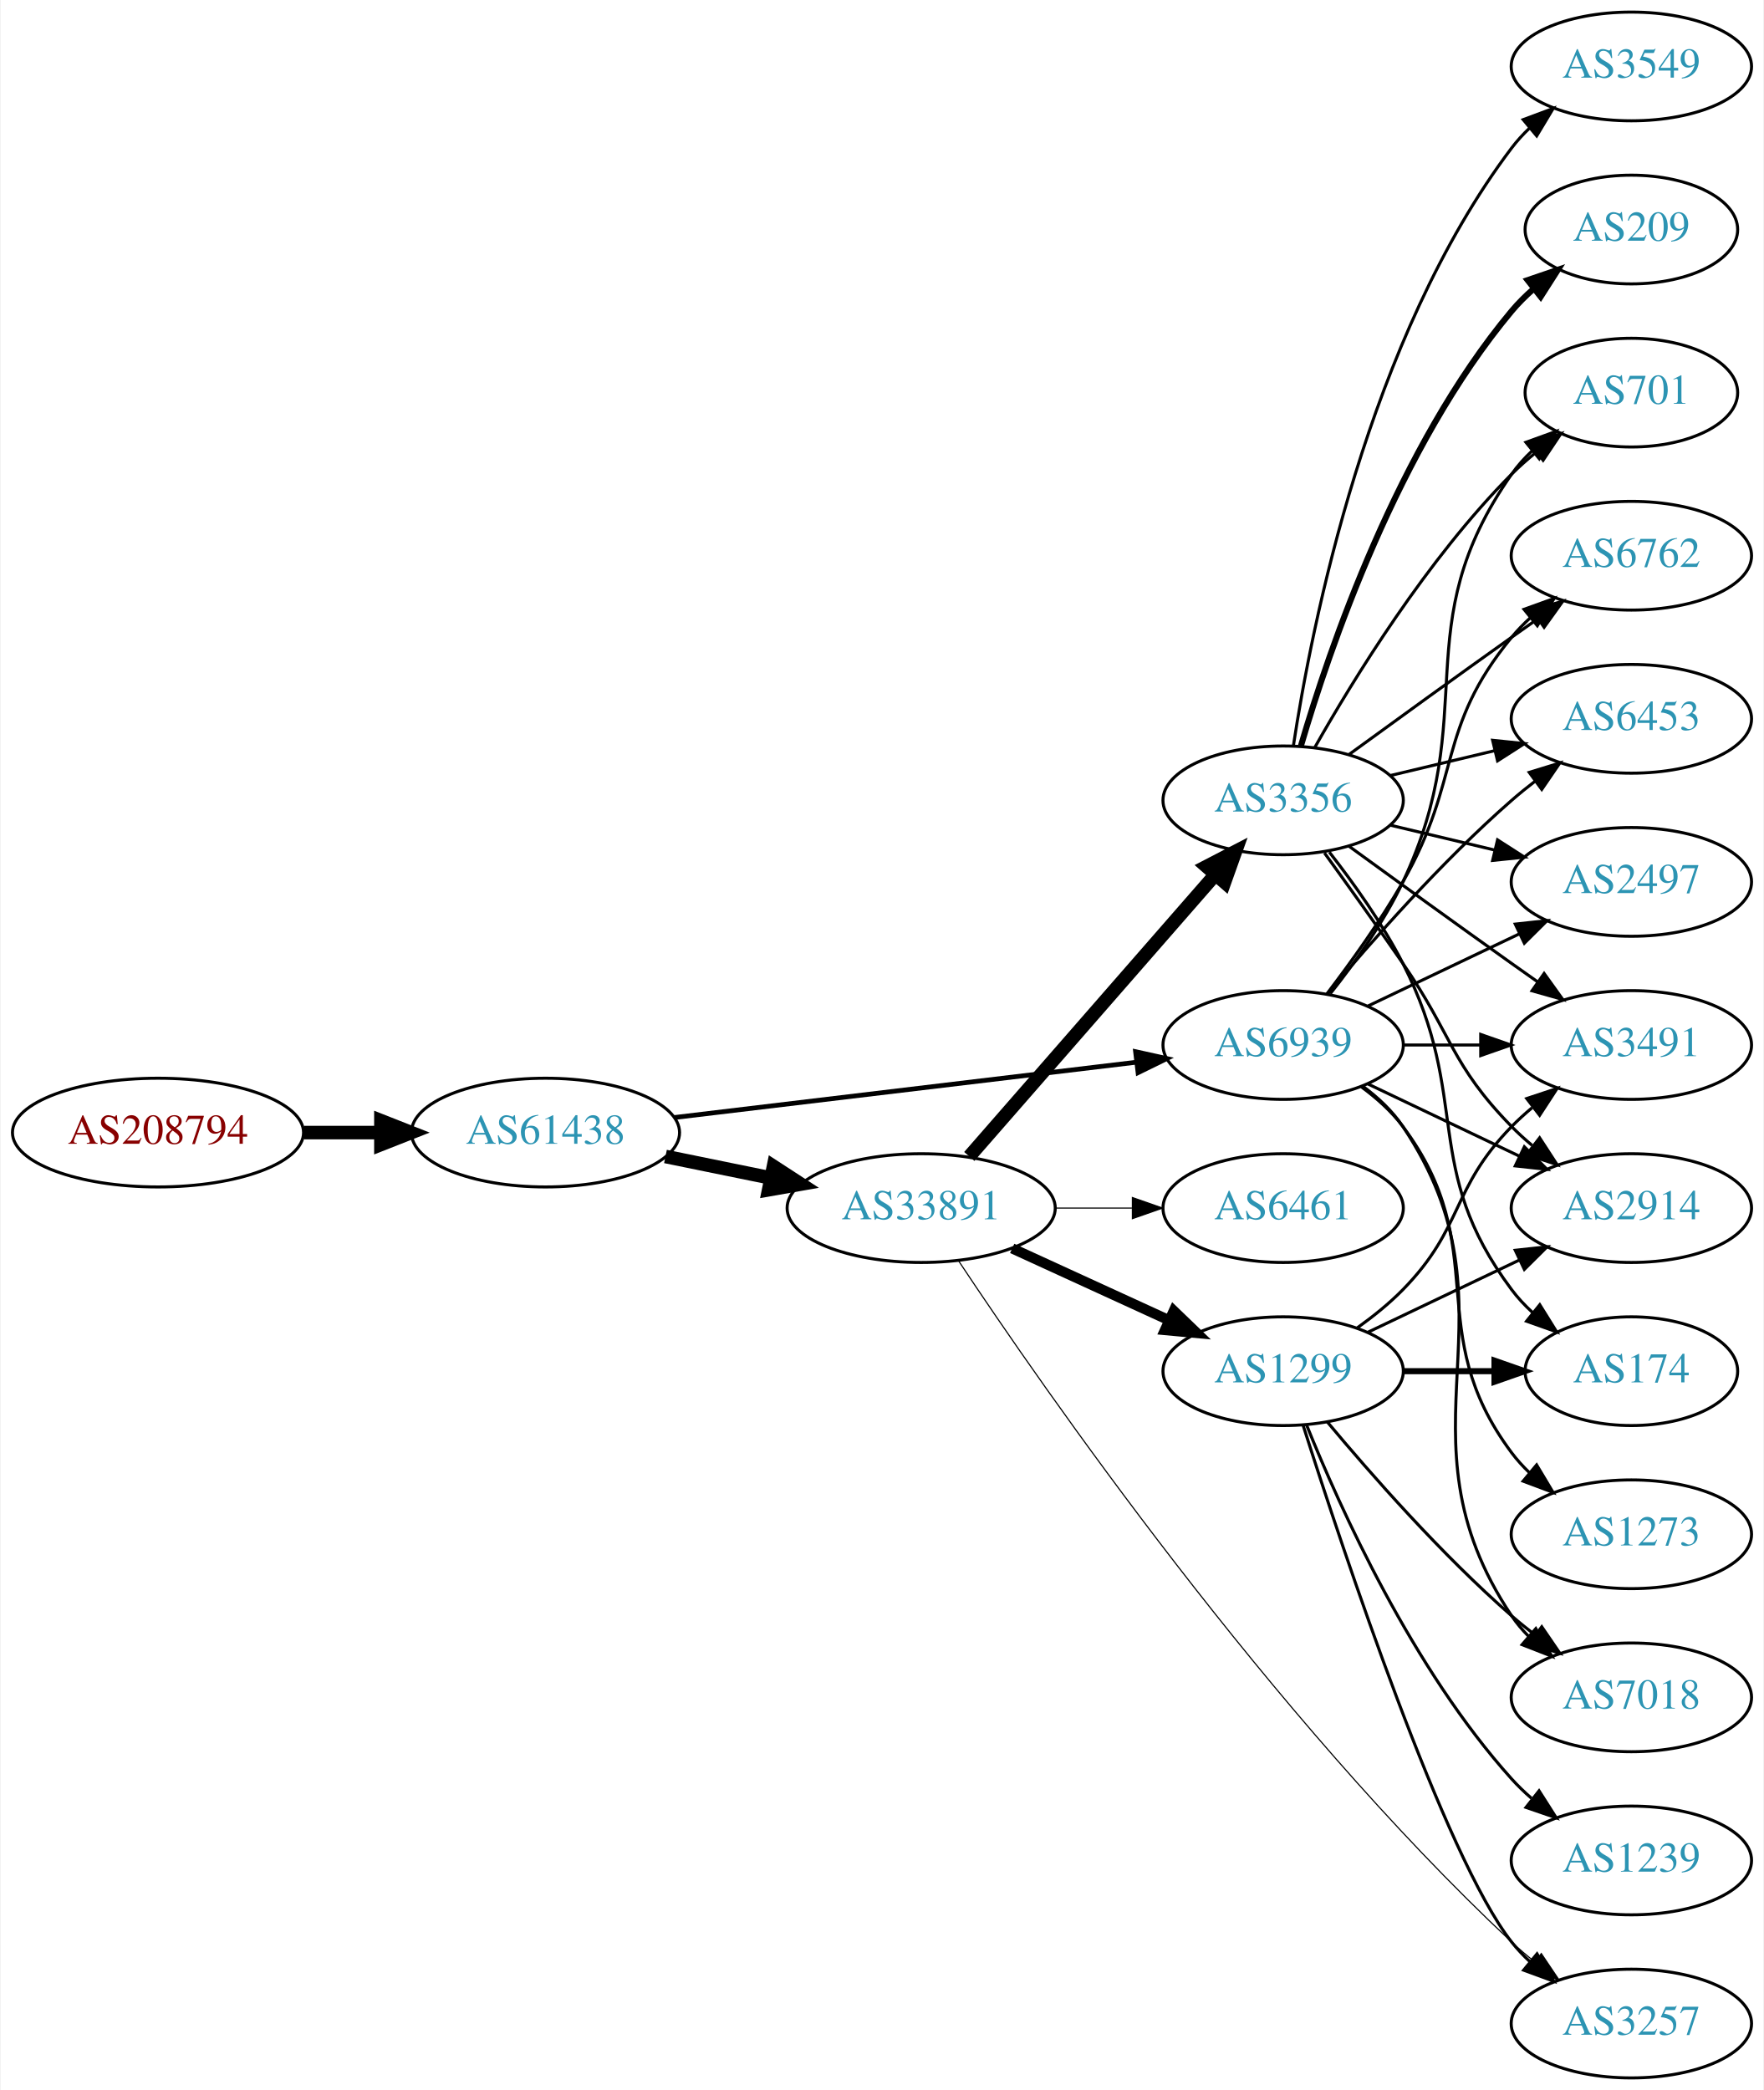
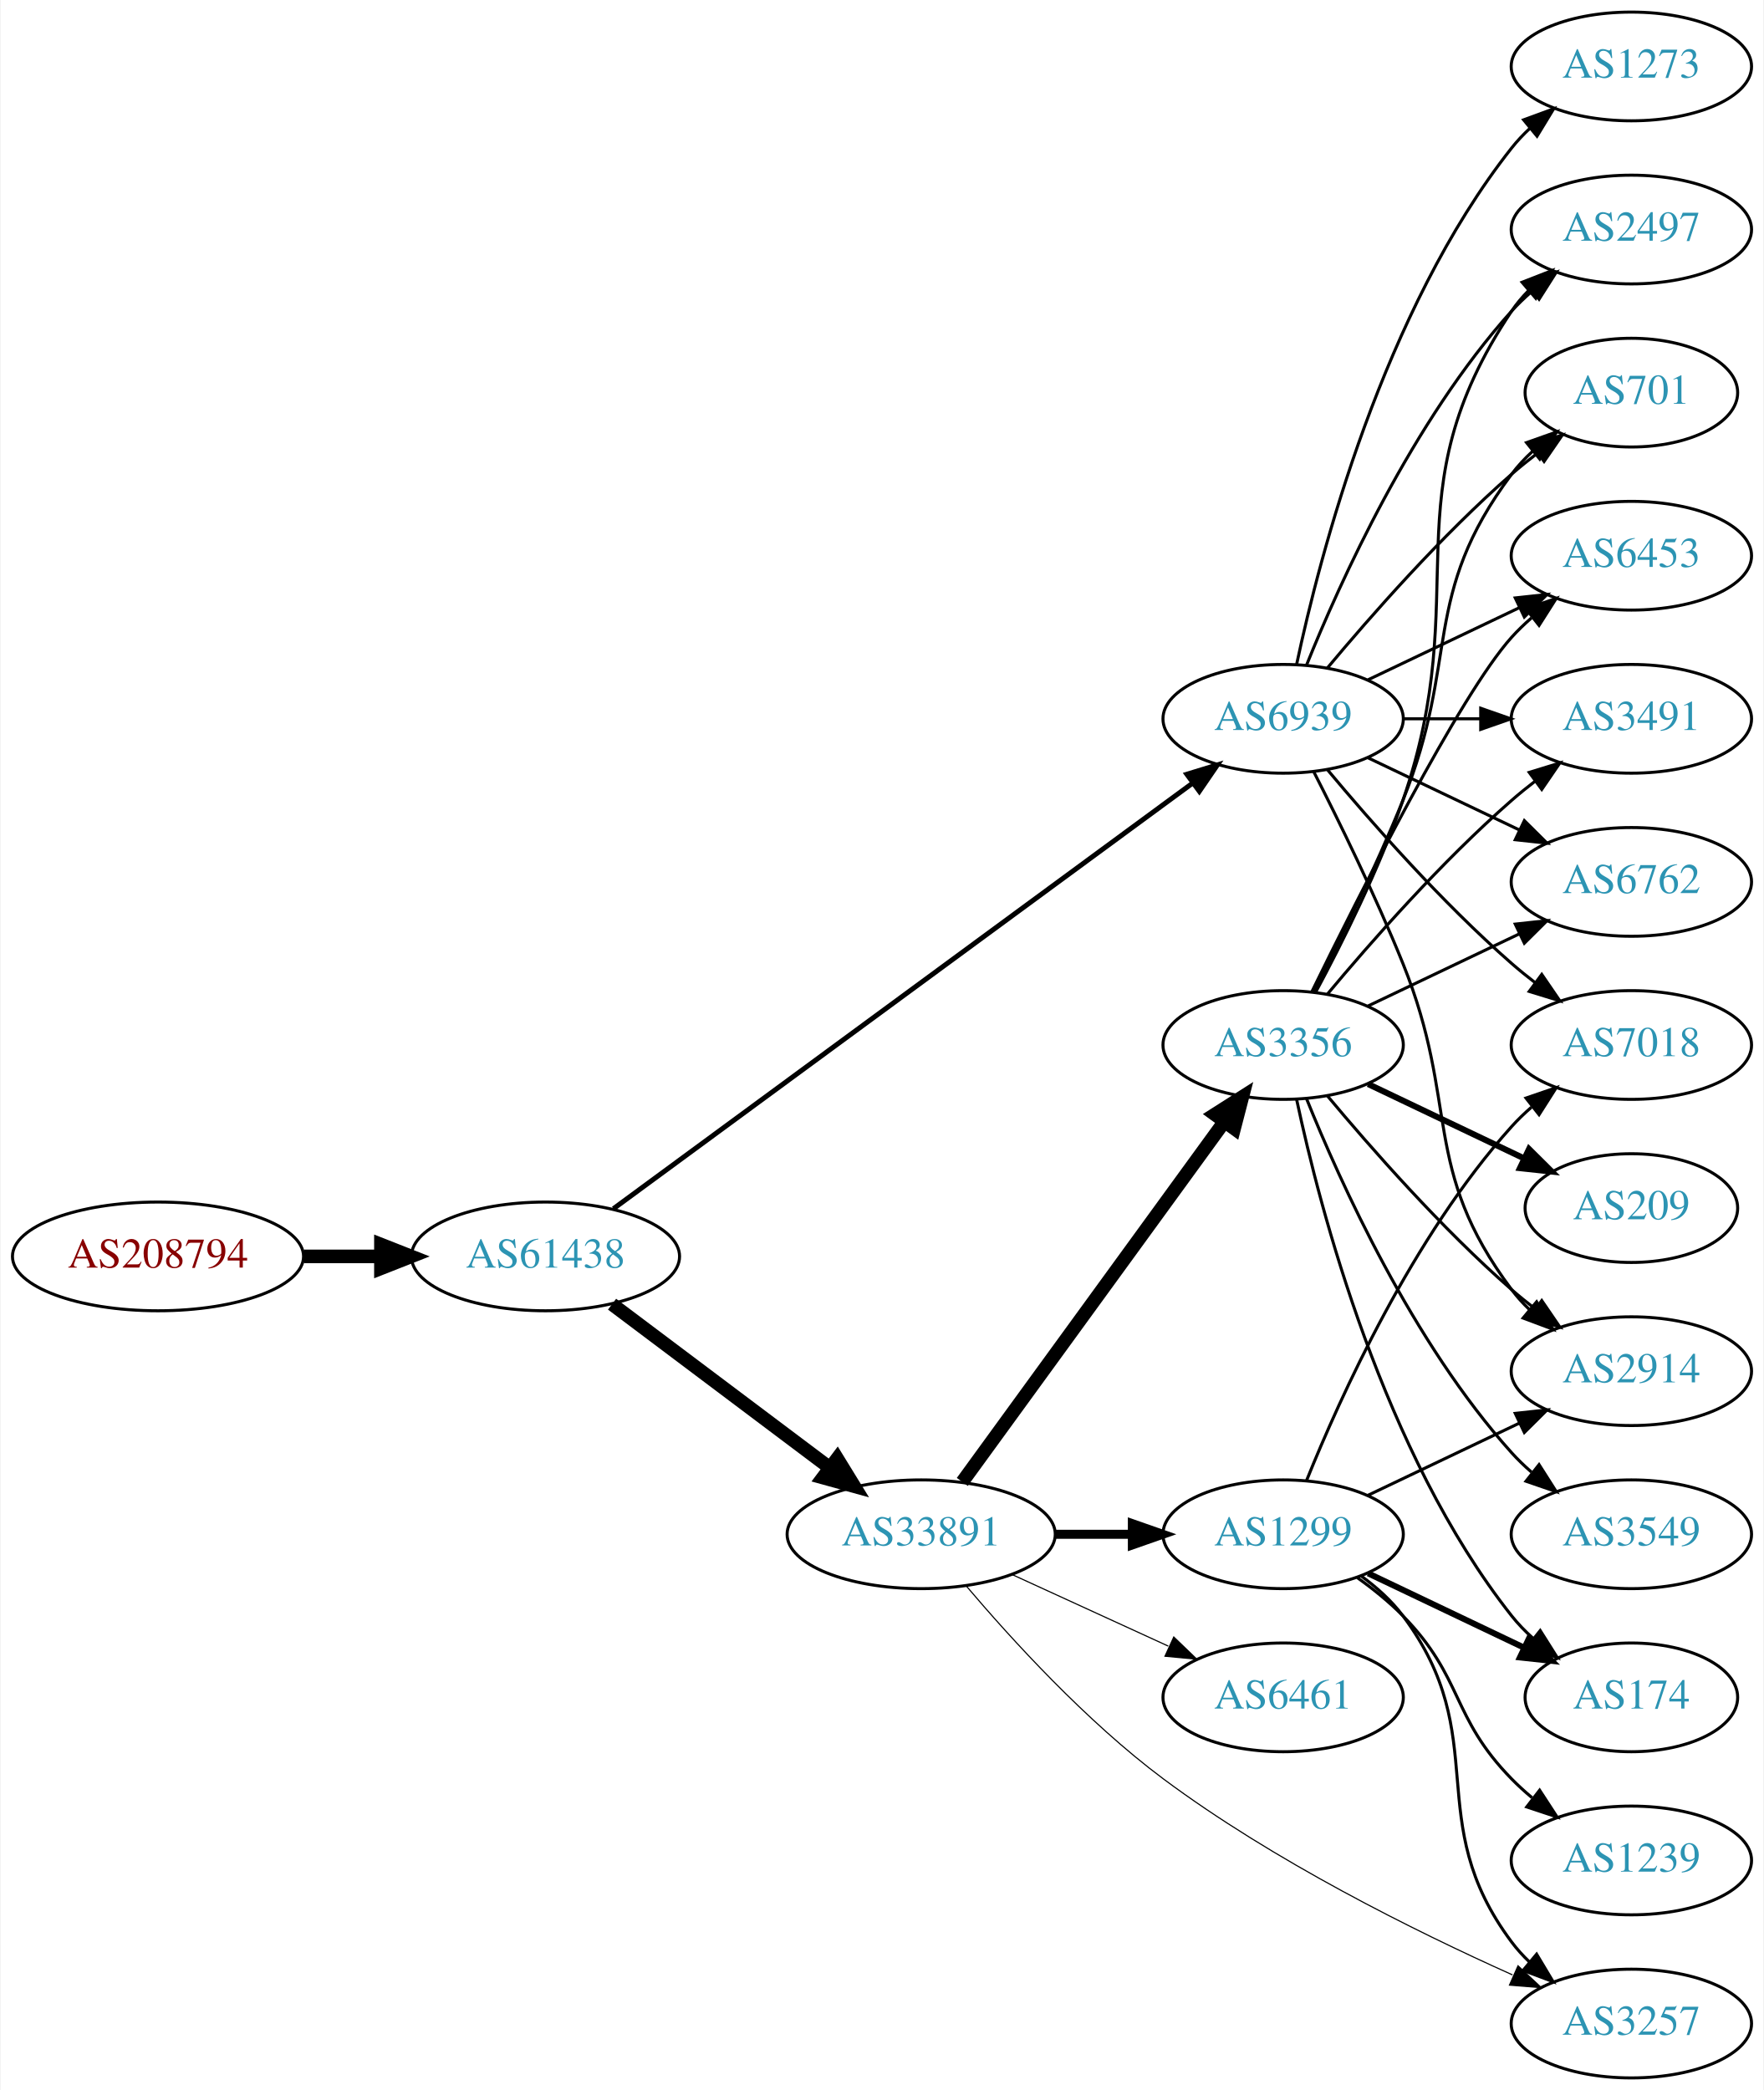
<svg xmlns="http://www.w3.org/2000/svg" xmlns:xlink="http://www.w3.org/1999/xlink" width="584pt" height="692pt" viewBox="0.00 0.00 583.56 692.00">
  <g id="graph0" class="graph" transform="scale(1 1) rotate(0) translate(4 688)">
    <polygon fill="white" stroke="none" points="-4,4 -4,-688 579.562,-688 579.562,4 -4,4" />
    <g id="node1" class="node">
      <g id="a_node1">
        <a xlink:href="/asn/208794" xlink:title="AS208794 ~ Wolfgang Michael Brandstaetter [AT]">
-           <ellipse fill="#ffffff" stroke="black" cx="48.096" cy="-313" rx="48.192" ry="18" />
-           <text text-anchor="middle" x="48.096" y="-309.3" font-family="Times,serif" font-size="14.00" fill="#880000">AS208794</text>
+           <ellipse fill="#ffffff" stroke="black" cx="48.096" cy="-272" rx="48.192" ry="18" />
+           <text text-anchor="middle" x="48.096" y="-268.3" font-family="Times,serif" font-size="14.00" fill="#880000">AS208794</text>
        </a>
      </g>
    </g>
    <g id="node2" class="node">
      <g id="a_node2">
        <a xlink:href="/asn/61438" xlink:title="AS61438 ~ ip-it consult GmbH [AT]">
-           <ellipse fill="#ffffff" stroke="black" cx="176.388" cy="-313" rx="44.393" ry="18" />
-           <text text-anchor="middle" x="176.388" y="-309.3" font-family="Times,serif" font-size="14.00" fill="#2c94b3">AS61438</text>
+           <ellipse fill="#ffffff" stroke="black" cx="176.388" cy="-272" rx="44.393" ry="18" />
+           <text text-anchor="middle" x="176.388" y="-268.3" font-family="Times,serif" font-size="14.00" fill="#2c94b3">AS61438</text>
        </a>
      </g>
    </g>
    <g id="edge1" class="edge">
-       <path fill="none" stroke="black" stroke-width="4.5" d="M96.481,-313C104.742,-313 113.386,-313 121.799,-313" />
-       <polygon fill="black" stroke="black" stroke-width="4.5" points="121.904,-316.938 131.904,-313 121.904,-309.063 121.904,-316.938" />
+       <path fill="none" stroke="black" stroke-width="4.5" d="M96.481,-272C104.742,-272 113.386,-272 121.799,-272" />
+       <polygon fill="black" stroke="black" stroke-width="4.5" points="121.904,-275.938 131.904,-272 121.904,-268.063 121.904,-275.938" />
    </g>
    <g id="node3" class="node">
      <g id="a_node3">
        <a xlink:href="/asn/33891" xlink:title="AS33891 ~ CORE-BACKBONE GMBH GLOBAL NETWORK [DE]">
-           <ellipse fill="#ffffff" stroke="black" cx="300.78" cy="-288" rx="44.393" ry="18" />
-           <text text-anchor="middle" x="300.78" y="-284.3" font-family="Times,serif" font-size="14.00" fill="#2c94b3">AS33891</text>
+           <ellipse fill="#ffffff" stroke="black" cx="300.78" cy="-180" rx="44.393" ry="18" />
+           <text text-anchor="middle" x="300.78" y="-176.3" font-family="Times,serif" font-size="14.00" fill="#2c94b3">AS33891</text>
        </a>
      </g>
    </g>
    <g id="edge2" class="edge">
-       <path fill="none" stroke="black" stroke-width="4.5" d="M216.113,-305.09C227.163,-302.833 239.348,-300.344 250.919,-297.98" />
-       <polygon fill="black" stroke="black" stroke-width="4.5" points="251.876,-301.804 260.886,-295.945 250.3,-294.088 251.876,-301.804" />
+       <path fill="none" stroke="black" stroke-width="4.5" d="M198.428,-256.185C218.306,-241.242 248.305,-218.693 270.512,-202" />
+       <polygon fill="black" stroke="black" stroke-width="4.5" points="272.977,-205.073 278.605,-195.917 268.245,-198.778 272.977,-205.073" />
    </g>
    <g id="node4" class="node">
      <g id="a_node4">
        <a xlink:href="/asn/6939" xlink:title="AS6939 ~ Hurricane Electric LLC [US]">
-           <ellipse fill="#ffffff" stroke="black" cx="420.622" cy="-342" rx="39.794" ry="18" />
-           <text text-anchor="middle" x="420.622" y="-338.3" font-family="Times,serif" font-size="14.00" fill="#2c94b3">AS6939</text>
+           <ellipse fill="#ffffff" stroke="black" cx="420.622" cy="-450" rx="39.794" ry="18" />
+           <text text-anchor="middle" x="420.622" y="-446.3" font-family="Times,serif" font-size="14.00" fill="#2c94b3">AS6939</text>
        </a>
      </g>
    </g>
    <g id="edge3" class="edge">
-       <path fill="none" stroke="black" stroke-width="1.565" d="M219.029,-317.985C261.572,-323.078 327.537,-330.976 372.098,-336.31" />
-       <polygon fill="black" stroke="black" stroke-width="1.565" points="371.755,-339.794 382.1,-337.508 372.587,-332.844 371.755,-339.794" />
+       <path fill="none" stroke="black" stroke-width="1.636" d="M198.884,-287.796C242.467,-319.822 341.269,-392.424 390.545,-428.634" />
+       <polygon fill="black" stroke="black" stroke-width="1.636" points="388.732,-431.645 398.863,-434.746 392.877,-426.004 388.732,-431.645" />
    </g>
    <g id="node5" class="node">
      <g id="a_node5">
-         <a xlink:href="/asn/6461" xlink:title="AS6461 ~ Zayo Bandwidth [US]">
-           <ellipse fill="#ffffff" stroke="black" cx="420.622" cy="-288" rx="39.794" ry="18" />
-           <text text-anchor="middle" x="420.622" y="-284.3" font-family="Times,serif" font-size="14.00" fill="#2c94b3">AS6461</text>
+         <a xlink:href="/asn/3356" xlink:title="AS3356 ~ Level 3 Parent, LLC [US]">
+           <ellipse fill="#ffffff" stroke="black" cx="420.622" cy="-342" rx="39.794" ry="18" />
+           <text text-anchor="middle" x="420.622" y="-338.3" font-family="Times,serif" font-size="14.00" fill="#2c94b3">AS3356</text>
        </a>
      </g>
    </g>
    <g id="edge4" class="edge">
-       <path fill="none" stroke="black" stroke-width="0.375" d="M344.991,-288C353.303,-288 362.066,-288 370.548,-288" />
-       <polygon fill="black" stroke="black" stroke-width="0.375" points="370.707,-291.5 380.707,-288 370.707,-284.5 370.707,-291.5" />
+       <path fill="none" stroke="black" stroke-width="4.5" d="M314.391,-197.337C335.212,-225.96 376.874,-283.233 401.063,-316.486" />
+       <polygon fill="black" stroke="black" stroke-width="4.5" points="398.035,-319.017 407.102,-324.788 404.403,-314.385 398.035,-319.017" />
    </g>
    <g id="node6" class="node">
      <g id="a_node6">
-         <a xlink:href="/asn/1299" xlink:title="AS1299 ~ Telia Carrier [EU]">
-           <ellipse fill="#ffffff" stroke="black" cx="420.622" cy="-234" rx="39.794" ry="18" />
-           <text text-anchor="middle" x="420.622" y="-230.3" font-family="Times,serif" font-size="14.00" fill="#2c94b3">AS1299</text>
+         <a xlink:href="/asn/6461" xlink:title="AS6461 ~ Zayo Bandwidth [US]">
+           <ellipse fill="#ffffff" stroke="black" cx="420.622" cy="-126" rx="39.794" ry="18" />
+           <text text-anchor="middle" x="420.622" y="-122.3" font-family="Times,serif" font-size="14.00" fill="#2c94b3">AS6461</text>
        </a>
      </g>
    </g>
    <g id="edge5" class="edge">
-       <path fill="none" stroke="black" stroke-width="3.375" d="M330.909,-274.652C346.521,-267.498 365.918,-258.609 382.59,-250.97" />
-       <polygon fill="black" stroke="black" stroke-width="3.375" points="384.409,-253.986 392.042,-246.638 381.493,-247.622 384.409,-253.986" />
+       <path fill="none" stroke="black" stroke-width="0.375" d="M330.909,-166.652C346.521,-159.498 365.918,-150.609 382.59,-142.97" />
+       <polygon fill="black" stroke="black" stroke-width="0.375" points="384.409,-145.986 392.042,-138.638 381.493,-139.622 384.409,-145.986" />
    </g>
    <g id="node7" class="node">
      <g id="a_node7">
-         <a xlink:href="/asn/3356" xlink:title="AS3356 ~ Level 3 Parent, LLC [US]">
-           <ellipse fill="#ffffff" stroke="black" cx="420.622" cy="-423" rx="39.794" ry="18" />
-           <text text-anchor="middle" x="420.622" y="-419.3" font-family="Times,serif" font-size="14.00" fill="#2c94b3">AS3356</text>
-         </a>
-       </g>
-     </g>
-     <g id="edge6" class="edge">
-       <path fill="none" stroke="black" stroke-width="4.5" d="M316.705,-305.098C337.247,-328.631 374.366,-371.155 397.963,-398.187" />
-       <polygon fill="black" stroke="black" stroke-width="4.5" points="395.276,-401.097 404.819,-406.041 401.209,-395.918 395.276,-401.097" />
-     </g>
-     <g id="node8" class="node">
-       <g id="a_node8">
        <a xlink:href="/asn/3257" xlink:title="AS3257 ~ GTT [DE]">
          <ellipse fill="#ffffff" stroke="black" cx="535.915" cy="-18" rx="39.794" ry="18" />
          <text text-anchor="middle" x="535.915" y="-14.3" font-family="Times,serif" font-size="14.00" fill="#2c94b3">AS3257</text>
        </a>
      </g>
    </g>
+     <g id="edge6" class="edge">
+       <path fill="none" stroke="black" stroke-width="0.375" d="M315.639,-162.959C330.502,-145.419 355.43,-118.04 380.976,-99 417.402,-71.85 464.177,-48.637 496.558,-34.111" />
+       <polygon fill="black" stroke="black" stroke-width="0.375" points="498.386,-37.13 506.118,-29.886 495.556,-30.727 498.386,-37.13" />
+     </g>
+     <g id="node8" class="node">
+       <g id="a_node8">
+         <a xlink:href="/asn/1299" xlink:title="AS1299 ~ Telia Carrier [EU]">
+           <ellipse fill="#ffffff" stroke="black" cx="420.622" cy="-180" rx="39.794" ry="18" />
+           <text text-anchor="middle" x="420.622" y="-176.3" font-family="Times,serif" font-size="14.00" fill="#2c94b3">AS1299</text>
+         </a>
+       </g>
+     </g>
    <g id="edge7" class="edge">
-       <path fill="none" stroke="black" stroke-width="0.375" d="M313.249,-270.399C341.2,-228.316 416.416,-119.813 496.269,-45 498.658,-42.762 501.244,-40.564 503.907,-38.448" />
-       <polygon fill="black" stroke="black" stroke-width="0.375" points="506.095,-41.182 512.008,-32.39 501.903,-35.576 506.095,-41.182" />
+       <path fill="none" stroke="black" stroke-width="3" d="M344.991,-180C353.303,-180 362.066,-180 370.548,-180" />
+       <polygon fill="black" stroke="black" stroke-width="3" points="370.707,-183.5 380.707,-180 370.707,-176.5 370.707,-183.5" />
+     </g>
+     <g id="node9" class="node">
+       <g id="a_node9">
+         <a xlink:href="/asn/2497" xlink:title="AS2497 ~ Internet Initiative Japan Inc. [JP]">
+           <ellipse fill="#ffffff" stroke="black" cx="535.915" cy="-612" rx="39.794" ry="18" />
+           <text text-anchor="middle" x="535.915" y="-608.3" font-family="Times,serif" font-size="14.00" fill="#2c94b3">AS2497</text>
+         </a>
+       </g>
+     </g>
+     <g id="edge22" class="edge">
+       <path fill="none" stroke="black" d="M428.37,-467.787C439.421,-495.243 463.474,-548.578 496.269,-585 498.271,-587.224 500.49,-589.363 502.822,-591.397" />
+       <polygon fill="black" stroke="black" points="501.021,-594.433 511.041,-597.873 505.353,-588.935 501.021,-594.433" />
    </g>
    <g id="node11" class="node">
      <g id="a_node11">
-         <a xlink:href="/asn/2914" xlink:title="AS2914 ~ NTT America, Inc. [US]">
-           <ellipse fill="#ffffff" stroke="black" cx="535.915" cy="-288" rx="39.794" ry="18" />
-           <text text-anchor="middle" x="535.915" y="-284.3" font-family="Times,serif" font-size="14.00" fill="#2c94b3">AS2914</text>
-         </a>
-       </g>
-     </g>
-     <g id="edge25" class="edge">
-       <path fill="none" stroke="black" d="M448.759,-329.066C463.753,-321.919 482.574,-312.948 498.797,-305.215" />
-       <polygon fill="black" stroke="black" points="500.479,-308.291 508,-300.829 497.467,-301.972 500.479,-308.291" />
+         <a xlink:href="/asn/701" xlink:title="AS701 ~ UUNET [US]">
+           <ellipse fill="#ffffff" stroke="black" cx="535.915" cy="-558" rx="35.194" ry="18" />
+           <text text-anchor="middle" x="535.915" y="-554.3" font-family="Times,serif" font-size="14.00" fill="#2c94b3">AS701</text>
+         </a>
+       </g>
+     </g>
+     <g id="edge27" class="edge">
+       <path fill="none" stroke="black" d="M435.252,-466.817C449.535,-483.929 473.081,-510.745 496.269,-531 498.939,-533.332 501.811,-535.648 504.742,-537.886" />
+       <polygon fill="black" stroke="black" points="502.892,-540.87 513.033,-543.939 507.019,-535.216 502.892,-540.87" />
    </g>
    <g id="node12" class="node">
      <g id="a_node12">
-         <a xlink:href="/asn/7018" xlink:title="AS7018 ~ AT&amp;T Services, Inc. [US]">
-           <ellipse fill="#ffffff" stroke="black" cx="535.915" cy="-126" rx="39.794" ry="18" />
-           <text text-anchor="middle" x="535.915" y="-122.3" font-family="Times,serif" font-size="14.00" fill="#2c94b3">AS7018</text>
+         <a xlink:href="/asn/6453" xlink:title="AS6453 ~ TATA COMMUNICATIONS (AMERICA) INC [US]">
+           <ellipse fill="#ffffff" stroke="black" cx="535.915" cy="-504" rx="39.794" ry="18" />
+           <text text-anchor="middle" x="535.915" y="-500.3" font-family="Times,serif" font-size="14.00" fill="#2c94b3">AS6453</text>
        </a>
      </g>
    </g>
    <g id="edge23" class="edge">
-       <path fill="none" stroke="black" d="M446.941,-328.393C451.997,-324.649 456.809,-320.169 460.269,-315 501.293,-253.706 455.244,-214.294 496.269,-153 497.891,-150.577 499.809,-148.305 501.911,-146.19" />
-       <polygon fill="black" stroke="black" points="504.278,-148.771 509.596,-139.607 499.725,-143.454 504.278,-148.771" />
+       <path fill="none" stroke="black" d="M448.759,-462.934C463.753,-470.081 482.574,-479.052 498.797,-486.785" />
+       <polygon fill="black" stroke="black" points="497.467,-490.028 508,-491.171 500.479,-483.709 497.467,-490.028" />
    </g>
    <g id="node13" class="node">
      <g id="a_node13">
        <a xlink:href="/asn/3491" xlink:title="AS3491 ~ PCCW Global, Inc. [US]">
-           <ellipse fill="#ffffff" stroke="black" cx="535.915" cy="-342" rx="39.794" ry="18" />
-           <text text-anchor="middle" x="535.915" y="-338.3" font-family="Times,serif" font-size="14.00" fill="#2c94b3">AS3491</text>
+           <ellipse fill="#ffffff" stroke="black" cx="535.915" cy="-450" rx="39.794" ry="18" />
+           <text text-anchor="middle" x="535.915" y="-446.3" font-family="Times,serif" font-size="14.00" fill="#2c94b3">AS3491</text>
+         </a>
+       </g>
+     </g>
+     <g id="edge25" class="edge">
+       <path fill="none" stroke="black" d="M460.294,-450C468.497,-450 477.261,-450 485.794,-450" />
+       <polygon fill="black" stroke="black" points="486.033,-453.5 496.033,-450 486.033,-446.5 486.033,-453.5" />
+     </g>
+     <g id="node14" class="node">
+       <g id="a_node14">
+         <a xlink:href="/asn/6762" xlink:title="AS6762 ~ TELECOM ITALIA SPARKLE S.p.A. [IT]">
+           <ellipse fill="#ffffff" stroke="black" cx="535.915" cy="-396" rx="39.794" ry="18" />
+           <text text-anchor="middle" x="535.915" y="-392.3" font-family="Times,serif" font-size="14.00" fill="#2c94b3">AS6762</text>
        </a>
      </g>
    </g>
    <g id="edge28" class="edge">
-       <path fill="none" stroke="black" d="M460.294,-342C468.497,-342 477.261,-342 485.794,-342" />
-       <polygon fill="black" stroke="black" points="486.033,-345.5 496.033,-342 486.033,-338.5 486.033,-345.5" />
+       <path fill="none" stroke="black" d="M448.759,-437.066C463.753,-429.919 482.574,-420.948 498.797,-413.215" />
+       <polygon fill="black" stroke="black" points="500.479,-416.291 508,-408.829 497.467,-409.972 500.479,-416.291" />
    </g>
    <g id="node15" class="node">
      <g id="a_node15">
-         <a xlink:href="/asn/6762" xlink:title="AS6762 ~ TELECOM ITALIA SPARKLE S.p.A. [IT]">
-           <ellipse fill="#ffffff" stroke="black" cx="535.915" cy="-504" rx="39.794" ry="18" />
-           <text text-anchor="middle" x="535.915" y="-500.3" font-family="Times,serif" font-size="14.00" fill="#2c94b3">AS6762</text>
-         </a>
-       </g>
-     </g>
-     <g id="edge27" class="edge">
-       <path fill="none" stroke="black" d="M435.084,-358.913C442.976,-369.27 452.826,-382.992 460.269,-396 479.833,-430.194 471.204,-446.606 496.269,-477 498.124,-479.25 500.211,-481.396 502.43,-483.424" />
-       <polygon fill="black" stroke="black" points="500.365,-486.256 510.334,-489.844 504.778,-480.823 500.365,-486.256" />
-     </g>
-     <g id="node16" class="node">
-       <g id="a_node16">
-         <a xlink:href="/asn/6453" xlink:title="AS6453 ~ TATA COMMUNICATIONS (AMERICA) INC [US]">
-           <ellipse fill="#ffffff" stroke="black" cx="535.915" cy="-450" rx="39.794" ry="18" />
-           <text text-anchor="middle" x="535.915" y="-446.3" font-family="Times,serif" font-size="14.00" fill="#2c94b3">AS6453</text>
-         </a>
-       </g>
-     </g>
-     <g id="edge30" class="edge">
-       <path fill="none" stroke="black" d="M435.252,-358.817C449.535,-375.929 473.081,-402.745 496.269,-423 498.734,-425.154 501.373,-427.294 504.07,-429.372" />
-       <polygon fill="black" stroke="black" points="502.095,-432.264 512.225,-435.37 506.244,-426.625 502.095,-432.264" />
-     </g>
-     <g id="node17" class="node">
-       <g id="a_node17">
-         <a xlink:href="/asn/2497" xlink:title="AS2497 ~ Internet Initiative Japan Inc. [JP]">
-           <ellipse fill="#ffffff" stroke="black" cx="535.915" cy="-396" rx="39.794" ry="18" />
-           <text text-anchor="middle" x="535.915" y="-392.3" font-family="Times,serif" font-size="14.00" fill="#2c94b3">AS2497</text>
-         </a>
-       </g>
-     </g>
-     <g id="edge29" class="edge">
-       <path fill="none" stroke="black" d="M448.759,-354.934C463.753,-362.081 482.574,-371.052 498.797,-378.785" />
-       <polygon fill="black" stroke="black" points="497.467,-382.028 508,-383.171 500.479,-375.709 497.467,-382.028" />
-     </g>
-     <g id="node19" class="node">
-       <g id="a_node19">
-         <a xlink:href="/asn/701" xlink:title="AS701 ~ UUNET [US]">
-           <ellipse fill="#ffffff" stroke="black" cx="535.915" cy="-558" rx="35.194" ry="18" />
-           <text text-anchor="middle" x="535.915" y="-554.3" font-family="Times,serif" font-size="14.00" fill="#2c94b3">AS701</text>
+         <a xlink:href="/asn/2914" xlink:title="AS2914 ~ NTT America, Inc. [US]">
+           <ellipse fill="#ffffff" stroke="black" cx="535.915" cy="-234" rx="39.794" ry="18" />
+           <text text-anchor="middle" x="535.915" y="-230.3" font-family="Times,serif" font-size="14.00" fill="#2c94b3">AS2914</text>
        </a>
      </g>
    </g>
    <g id="edge26" class="edge">
-       <path fill="none" stroke="black" d="M436.223,-358.991C444.31,-369.155 453.972,-382.655 460.269,-396 486.768,-452.159 460.655,-480.131 496.269,-531 498.193,-533.749 500.493,-536.31 502.997,-538.673" />
-       <polygon fill="black" stroke="black" points="500.994,-541.555 510.959,-545.156 505.414,-536.127 500.994,-541.555" />
+       <path fill="none" stroke="black" d="M430.703,-432.583C438.972,-416.366 451.233,-391.397 460.269,-369 479.199,-322.078 465.997,-301.542 496.269,-261 498.013,-258.664 500.021,-256.455 502.184,-254.383" />
+       <polygon fill="black" stroke="black" points="504.543,-256.973 509.984,-247.882 500.062,-251.595 504.543,-256.973" />
+     </g>
+     <g id="node18" class="node">
+       <g id="a_node18">
+         <a xlink:href="/asn/7018" xlink:title="AS7018 ~ AT&amp;T Services, Inc. [US]">
+           <ellipse fill="#ffffff" stroke="black" cx="535.915" cy="-342" rx="39.794" ry="18" />
+           <text text-anchor="middle" x="535.915" y="-338.3" font-family="Times,serif" font-size="14.00" fill="#2c94b3">AS7018</text>
+         </a>
+       </g>
+     </g>
+     <g id="edge24" class="edge">
+       <path fill="none" stroke="black" d="M435.252,-433.183C449.535,-416.071 473.081,-389.255 496.269,-369 498.734,-366.846 501.373,-364.706 504.07,-362.628" />
+       <polygon fill="black" stroke="black" points="506.244,-365.375 512.225,-356.63 502.095,-359.736 506.244,-365.375" />
    </g>
    <g id="node20" class="node">
      <g id="a_node20">
        <a xlink:href="/asn/1273" xlink:title="AS1273 ~ Vodafone Group PLC [EU]">
+           <ellipse fill="#ffffff" stroke="black" cx="535.915" cy="-666" rx="39.794" ry="18" />
+           <text text-anchor="middle" x="535.915" y="-662.3" font-family="Times,serif" font-size="14.00" fill="#2c94b3">AS1273</text>
+         </a>
+       </g>
+     </g>
+     <g id="edge29" class="edge">
+       <path fill="none" stroke="black" d="M425.112,-468.16C432.744,-504.03 453.735,-585.155 496.269,-639 498.076,-641.288 500.129,-643.462 502.324,-645.51" />
+       <polygon fill="black" stroke="black" points="500.234,-648.323 510.183,-651.966 504.677,-642.914 500.234,-648.323" />
+     </g>
+     <g id="edge8" class="edge">
+       <path fill="none" stroke="black" d="M431.415,-359.526C440.053,-375.611 452.45,-400.315 460.269,-423 484.303,-492.731 455.244,-523.706 496.269,-585 497.891,-587.423 499.809,-589.695 501.911,-591.81" />
+       <polygon fill="black" stroke="black" points="499.725,-594.546 509.596,-598.393 504.278,-589.229 499.725,-594.546" />
+     </g>
+     <g id="node10" class="node">
+       <g id="a_node10">
+         <a xlink:href="/asn/209" xlink:title="AS209 ~ CenturyLink Communications, LLC [US]">
+           <ellipse fill="#ffffff" stroke="black" cx="535.915" cy="-288" rx="35.194" ry="18" />
+           <text text-anchor="middle" x="535.915" y="-284.3" font-family="Times,serif" font-size="14.00" fill="#2c94b3">AS209</text>
+         </a>
+       </g>
+     </g>
+     <g id="edge9" class="edge">
+       <path fill="none" stroke="black" stroke-width="2" d="M448.759,-329.066C464.19,-321.71 483.676,-312.423 500.211,-304.541" />
+       <polygon fill="black" stroke="black" stroke-width="2" points="502.032,-307.551 509.553,-300.089 499.02,-301.232 502.032,-307.551" />
+     </g>
+     <g id="edge10" class="edge">
+       <path fill="none" stroke="black" d="M430.703,-359.417C438.972,-375.634 451.233,-400.603 460.269,-423 479.199,-469.922 465.997,-490.458 496.269,-531 498.276,-533.689 500.632,-536.209 503.173,-538.546" />
+       <polygon fill="black" stroke="black" points="501.202,-541.452 511.189,-544.989 505.588,-535.996 501.202,-541.452" />
+     </g>
+     <g id="edge11" class="edge">
+       <path fill="none" stroke="black" d="M430.06,-359.511C445.678,-391.509 479.065,-457.893 496.269,-477 498.271,-479.224 500.49,-481.363 502.822,-483.397" />
+       <polygon fill="black" stroke="black" points="501.021,-486.433 511.041,-489.873 505.353,-480.935 501.021,-486.433" />
+     </g>
+     <g id="edge12" class="edge">
+       <path fill="none" stroke="black" d="M435.252,-358.817C449.535,-375.929 473.081,-402.745 496.269,-423 498.734,-425.154 501.373,-427.294 504.07,-429.372" />
+       <polygon fill="black" stroke="black" points="502.095,-432.264 512.225,-435.37 506.244,-426.625 502.095,-432.264" />
+     </g>
+     <g id="edge13" class="edge">
+       <path fill="none" stroke="black" d="M448.759,-354.934C463.753,-362.081 482.574,-371.052 498.797,-378.785" />
+       <polygon fill="black" stroke="black" points="497.467,-382.028 508,-383.171 500.479,-375.709 497.467,-382.028" />
+     </g>
+     <g id="edge14" class="edge">
+       <path fill="none" stroke="black" d="M435.252,-325.183C449.535,-308.071 473.081,-281.255 496.269,-261 498.734,-258.846 501.373,-256.706 504.07,-254.628" />
+       <polygon fill="black" stroke="black" points="506.244,-257.375 512.225,-248.63 502.095,-251.736 506.244,-257.375" />
+     </g>
+     <g id="node16" class="node">
+       <g id="a_node16">
+         <a xlink:href="/asn/3549" xlink:title="AS3549 ~ Level 3 Parent, LLC [US]">
          <ellipse fill="#ffffff" stroke="black" cx="535.915" cy="-180" rx="39.794" ry="18" />
-           <text text-anchor="middle" x="535.915" y="-176.3" font-family="Times,serif" font-size="14.00" fill="#2c94b3">AS1273</text>
-         </a>
-       </g>
-     </g>
-     <g id="edge24" class="edge">
-       <path fill="none" stroke="black" d="M446.553,-328.118C451.629,-324.389 456.547,-319.984 460.269,-315 490.54,-274.458 465.997,-247.542 496.269,-207 498.013,-204.664 500.021,-202.455 502.184,-200.383" />
-       <polygon fill="black" stroke="black" points="504.543,-202.973 509.984,-193.882 500.062,-197.595 504.543,-202.973" />
-     </g>
-     <g id="edge10" class="edge">
-       <path fill="none" stroke="black" d="M427.237,-216.052C440.475,-174.471 474.182,-72.961 496.269,-45 498.076,-42.712 500.129,-40.538 502.324,-38.49" />
-       <polygon fill="black" stroke="black" points="504.677,-41.086 510.183,-32.034 500.234,-35.677 504.677,-41.086" />
-     </g>
-     <g id="node9" class="node">
-       <g id="a_node9">
+           <text text-anchor="middle" x="535.915" y="-176.3" font-family="Times,serif" font-size="14.00" fill="#2c94b3">AS3549</text>
+         </a>
+       </g>
+     </g>
+     <g id="edge15" class="edge">
+       <path fill="none" stroke="black" d="M428.37,-324.213C439.421,-296.757 463.474,-243.422 496.269,-207 498.271,-204.776 500.49,-202.637 502.822,-200.603" />
+       <polygon fill="black" stroke="black" points="505.353,-203.065 511.041,-194.127 501.021,-197.567 505.353,-203.065" />
+     </g>
+     <g id="node17" class="node">
+       <g id="a_node17">
+         <a xlink:href="/asn/174" xlink:title="AS174 ~ Cogent Communications [US]">
+           <ellipse fill="#ffffff" stroke="black" cx="535.915" cy="-126" rx="35.194" ry="18" />
+           <text text-anchor="middle" x="535.915" y="-122.3" font-family="Times,serif" font-size="14.00" fill="#2c94b3">AS174</text>
+         </a>
+       </g>
+     </g>
+     <g id="edge16" class="edge">
+       <path fill="none" stroke="black" d="M425.112,-323.84C432.744,-287.97 453.735,-206.845 496.269,-153 498.349,-150.367 500.754,-147.884 503.327,-145.572" />
+       <polygon fill="black" stroke="black" points="505.738,-148.127 511.39,-139.165 501.383,-142.646 505.738,-148.127" />
+     </g>
+     <g id="edge21" class="edge">
+       <path fill="none" stroke="black" d="M446.553,-166.118C451.629,-162.389 456.547,-157.984 460.269,-153 490.54,-112.458 465.997,-85.542 496.269,-45 498.013,-42.664 500.021,-40.455 502.184,-38.383" />
+       <polygon fill="black" stroke="black" points="504.543,-40.973 509.984,-31.882 500.062,-35.595 504.543,-40.973" />
+     </g>
+     <g id="edge20" class="edge">
+       <path fill="none" stroke="black" d="M448.759,-192.934C463.753,-200.081 482.574,-209.052 498.797,-216.785" />
+       <polygon fill="black" stroke="black" points="497.467,-220.028 508,-221.171 500.479,-213.709 497.467,-220.028" />
+     </g>
+     <g id="edge17" class="edge">
+       <path fill="none" stroke="black" stroke-width="2" d="M448.759,-167.066C464.19,-159.71 483.676,-150.423 500.211,-142.541" />
+       <polygon fill="black" stroke="black" stroke-width="2" points="502.032,-145.551 509.553,-138.089 499.02,-139.232 502.032,-145.551" />
+     </g>
+     <g id="edge18" class="edge">
+       <path fill="none" stroke="black" d="M428.37,-197.787C439.421,-225.243 463.474,-278.578 496.269,-315 498.271,-317.224 500.49,-319.363 502.822,-321.397" />
+       <polygon fill="black" stroke="black" points="501.021,-324.433 511.041,-327.873 505.353,-318.935 501.021,-324.433" />
+     </g>
+     <g id="node19" class="node">
+       <g id="a_node19">
        <a xlink:href="/asn/1239" xlink:title="AS1239 ~ Sprint [US]">
          <ellipse fill="#ffffff" stroke="black" cx="535.915" cy="-72" rx="39.794" ry="18" />
          <text text-anchor="middle" x="535.915" y="-68.3" font-family="Times,serif" font-size="14.00" fill="#2c94b3">AS1239</text>
        </a>
      </g>
    </g>
-     <g id="edge8" class="edge">
-       <path fill="none" stroke="black" d="M428.37,-216.213C439.421,-188.757 463.474,-135.422 496.269,-99 498.271,-96.776 500.49,-94.637 502.822,-92.603" />
-       <polygon fill="black" stroke="black" points="505.353,-95.065 511.041,-86.127 501.021,-89.567 505.353,-95.065" />
-     </g>
-     <g id="node10" class="node">
-       <g id="a_node10">
-         <a xlink:href="/asn/174" xlink:title="AS174 ~ Cogent Communications [US]">
-           <ellipse fill="#ffffff" stroke="black" cx="535.915" cy="-234" rx="35.194" ry="18" />
-           <text text-anchor="middle" x="535.915" y="-230.3" font-family="Times,serif" font-size="14.00" fill="#2c94b3">AS174</text>
-         </a>
-       </g>
-     </g>
-     <g id="edge9" class="edge">
-       <path fill="none" stroke="black" stroke-width="2" d="M460.294,-234C470,-234 480.491,-234 490.453,-234" />
-       <polygon fill="black" stroke="black" stroke-width="2" points="490.59,-237.5 500.59,-234 490.59,-230.5 490.59,-237.5" />
-     </g>
-     <g id="edge11" class="edge">
-       <path fill="none" stroke="black" d="M448.759,-246.934C463.753,-254.081 482.574,-263.052 498.797,-270.785" />
-       <polygon fill="black" stroke="black" points="497.467,-274.028 508,-275.171 500.479,-267.709 497.467,-274.028" />
-     </g>
-     <g id="edge12" class="edge">
-       <path fill="none" stroke="black" d="M435.252,-217.183C449.535,-200.071 473.081,-173.255 496.269,-153 498.734,-150.846 501.373,-148.706 504.07,-146.628" />
-       <polygon fill="black" stroke="black" points="506.244,-149.375 512.225,-140.63 502.095,-143.736 506.244,-149.375" />
-     </g>
-     <g id="edge13" class="edge">
-       <path fill="none" stroke="black" d="M445.216,-248.389C450.472,-252.148 455.804,-256.437 460.269,-261 480.441,-281.617 476.096,-294.383 496.269,-315 498.362,-317.139 500.645,-319.218 503.022,-321.21" />
-       <polygon fill="black" stroke="black" points="501.265,-324.275 511.321,-327.611 505.54,-318.732 501.265,-324.275" />
-     </g>
-     <g id="edge22" class="edge">
-       <path fill="none" stroke="black" d="M435.919,-405.86C443.905,-395.647 453.567,-382.147 460.269,-369 483.249,-323.923 465.997,-301.542 496.269,-261 498.276,-258.311 500.632,-255.791 503.173,-253.454" />
-       <polygon fill="black" stroke="black" points="505.588,-256.004 511.189,-247.011 501.202,-250.548 505.588,-256.004" />
-     </g>
-     <g id="edge15" class="edge">
-       <path fill="none" stroke="black" d="M434.302,-405.594C441.917,-395.063 451.75,-381.33 460.269,-369 476.665,-345.269 476.096,-335.617 496.269,-315 498.362,-312.861 500.645,-310.782 503.022,-308.79" />
-       <polygon fill="black" stroke="black" points="505.54,-311.268 511.321,-302.389 501.265,-305.725 505.54,-311.268" />
-     </g>
-     <g id="edge14" class="edge">
-       <path fill="none" stroke="black" d="M442.471,-407.778C457.404,-396.909 478.018,-381.975 496.269,-369 499.089,-366.995 502.032,-364.915 504.98,-362.841" />
-       <polygon fill="black" stroke="black" points="507.026,-365.681 513.205,-357.074 503.008,-359.95 507.026,-365.681" />
-     </g>
-     <g id="node14" class="node">
-       <g id="a_node14">
-         <a xlink:href="/asn/209" xlink:title="AS209 ~ CenturyLink Communications, LLC [US]">
-           <ellipse fill="#ffffff" stroke="black" cx="535.915" cy="-612" rx="35.194" ry="18" />
-           <text text-anchor="middle" x="535.915" y="-608.3" font-family="Times,serif" font-size="14.00" fill="#2c94b3">AS209</text>
-         </a>
-       </g>
-     </g>
-     <g id="edge16" class="edge">
-       <path fill="none" stroke="black" stroke-width="2" d="M426.496,-441.002C435.81,-472.844 458.627,-539.981 496.269,-585 498.421,-587.574 500.876,-590.017 503.48,-592.303" />
-       <polygon fill="black" stroke="black" stroke-width="2" points="501.564,-595.249 511.59,-598.672 505.887,-589.743 501.564,-595.249" />
-     </g>
-     <g id="edge17" class="edge">
-       <path fill="none" stroke="black" d="M442.471,-438.222C457.404,-449.091 478.018,-464.025 496.269,-477 499.089,-479.005 502.032,-481.085 504.98,-483.159" />
-       <polygon fill="black" stroke="black" points="503.008,-486.05 513.205,-488.926 507.026,-480.319 503.008,-486.05" />
-     </g>
-     <g id="edge18" class="edge">
-       <path fill="none" stroke="black" d="M456.229,-431.248C467.101,-433.838 479.255,-436.735 490.698,-439.462" />
-       <polygon fill="black" stroke="black" points="489.981,-442.889 500.52,-441.803 491.604,-436.08 489.981,-442.889" />
-     </g>
    <g id="edge19" class="edge">
-       <path fill="none" stroke="black" d="M456.229,-414.752C467.101,-412.162 479.255,-409.265 490.698,-406.538" />
-       <polygon fill="black" stroke="black" points="491.604,-409.92 500.52,-404.197 489.981,-403.111 491.604,-409.92" />
-     </g>
-     <g id="node18" class="node">
-       <g id="a_node18">
-         <a xlink:href="/asn/3549" xlink:title="AS3549 ~ Level 3 Parent, LLC [US]">
-           <ellipse fill="#ffffff" stroke="black" cx="535.915" cy="-666" rx="39.794" ry="18" />
-           <text text-anchor="middle" x="535.915" y="-662.3" font-family="Times,serif" font-size="14.00" fill="#2c94b3">AS3549</text>
-         </a>
-       </g>
-     </g>
-     <g id="edge20" class="edge">
-       <path fill="none" stroke="black" d="M423.999,-440.986C429.972,-480.422 448.684,-575.995 496.269,-639 498.026,-641.327 500.043,-643.529 502.212,-645.596" />
-       <polygon fill="black" stroke="black" points="500.097,-648.389 510.025,-652.088 504.571,-643.005 500.097,-648.389" />
-     </g>
-     <g id="edge21" class="edge">
-       <path fill="none" stroke="black" d="M431.082,-440.49C443.864,-463.096 468.296,-502.886 496.269,-531 498.769,-533.513 501.53,-535.949 504.391,-538.261" />
-       <polygon fill="black" stroke="black" points="502.489,-541.21 512.588,-544.413 506.691,-535.611 502.489,-541.21" />
+       <path fill="none" stroke="black" d="M445.216,-165.611C450.472,-161.852 455.804,-157.563 460.269,-153 480.441,-132.383 476.096,-119.617 496.269,-99 498.362,-96.861 500.645,-94.782 503.022,-92.79" />
+       <polygon fill="black" stroke="black" points="505.54,-95.268 511.321,-86.389 501.265,-89.725 505.54,-95.268" />
    </g>
  </g>
</svg>
